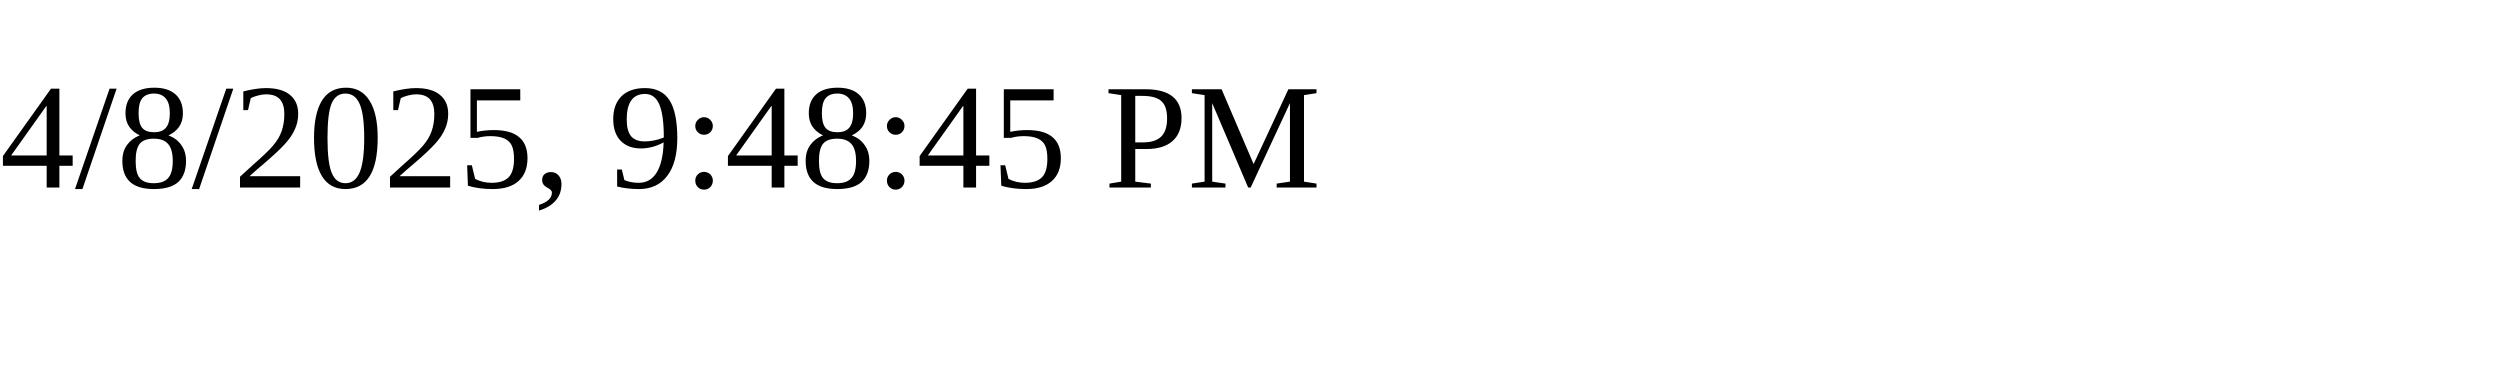
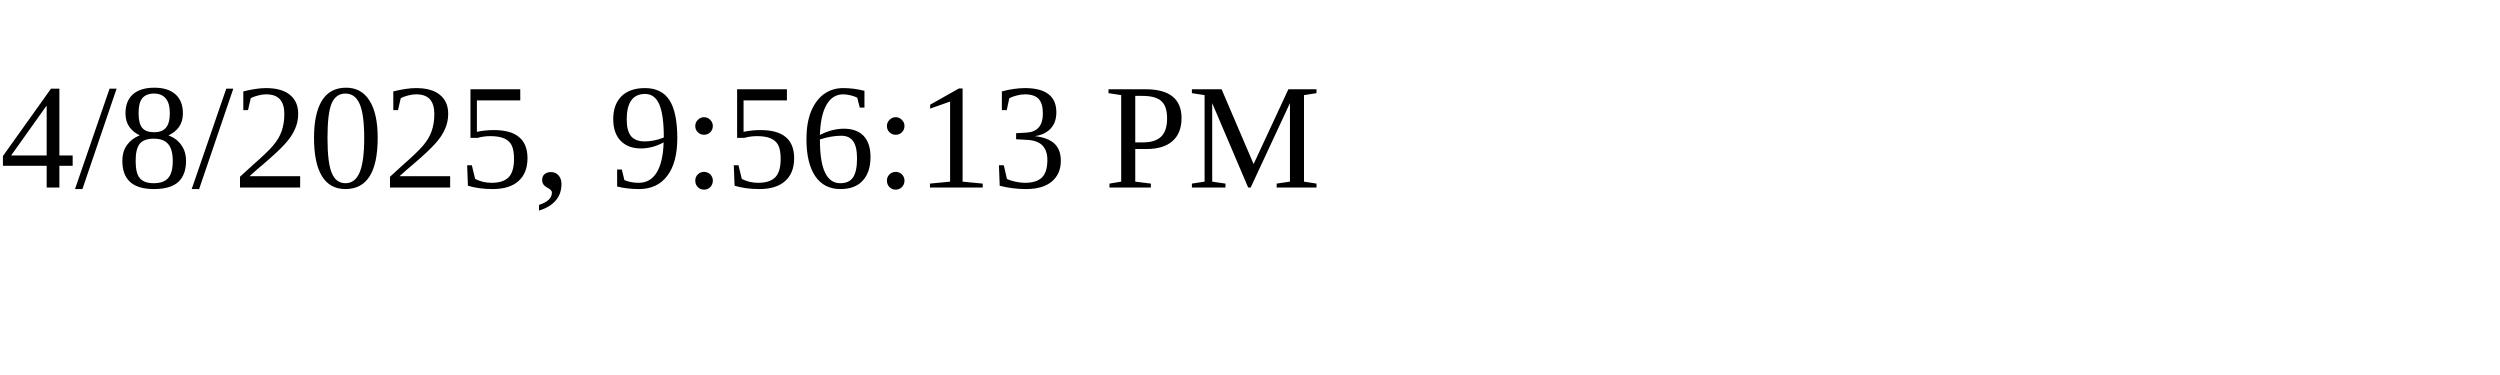
<svg xmlns="http://www.w3.org/2000/svg" height="30" width="200">
-   <text x="0" y="15">4/8/2025, 9:48:45 PM</text>
+   <text x="0" y="15">4/8/2025, 9:56:13 PM</text>
</svg>
